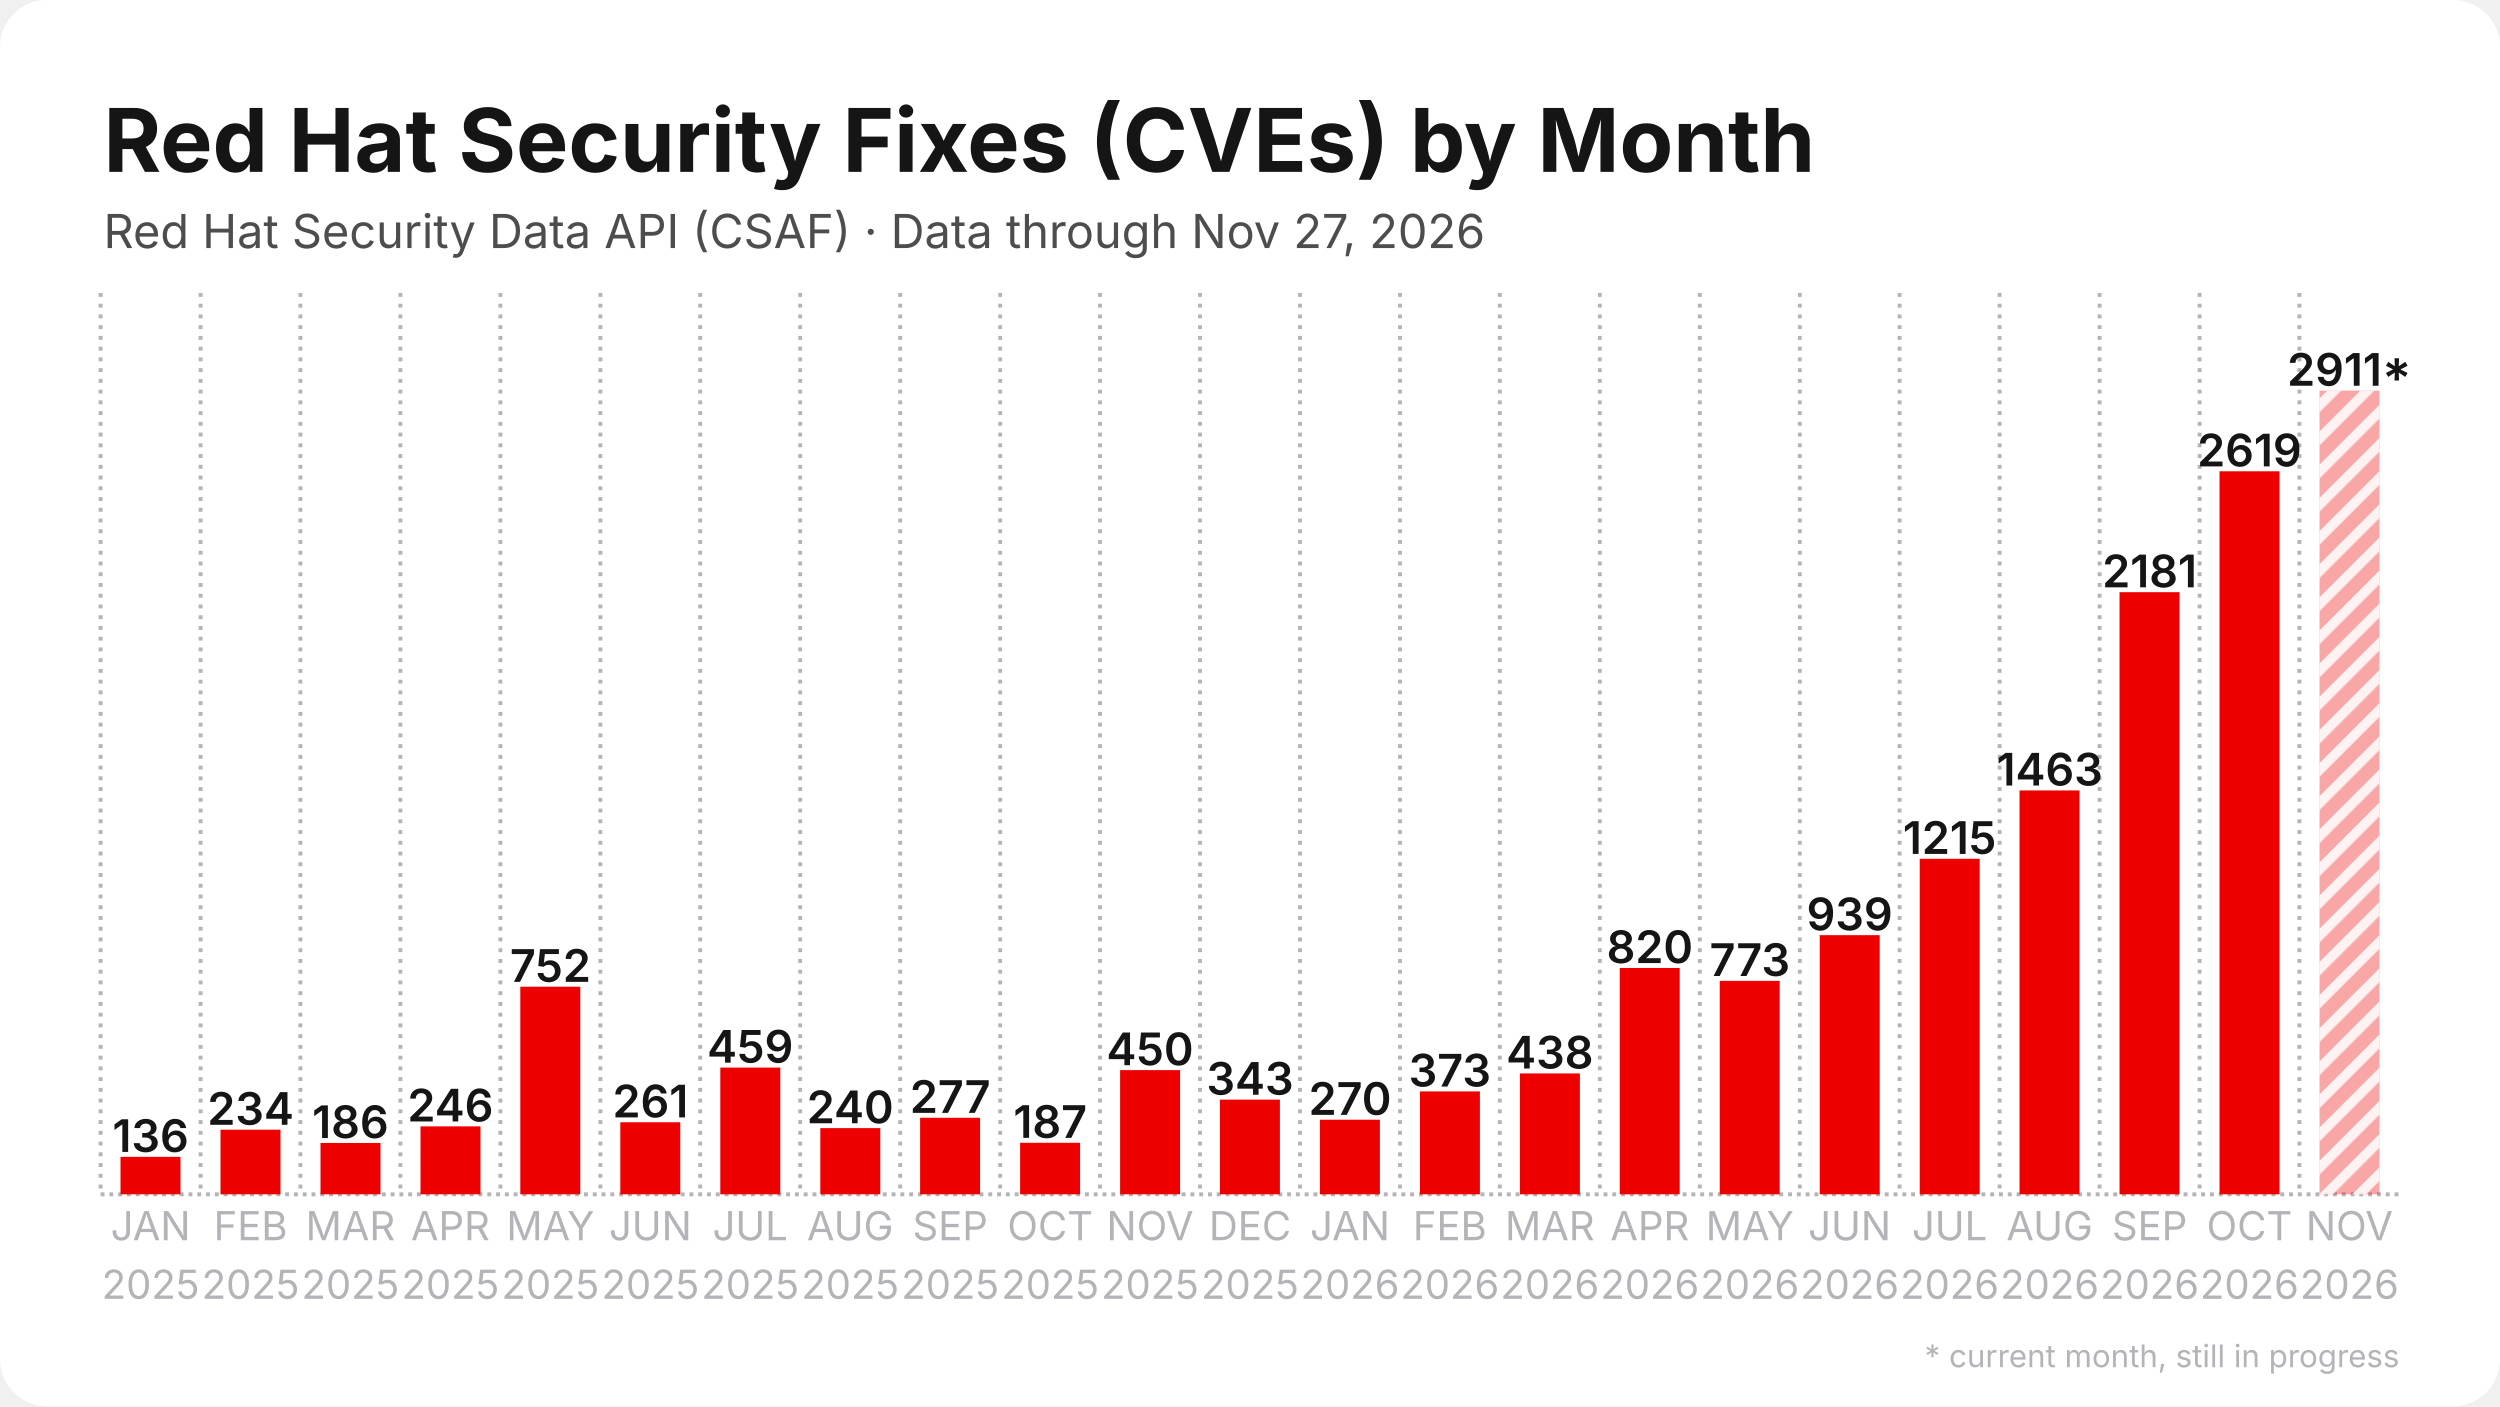
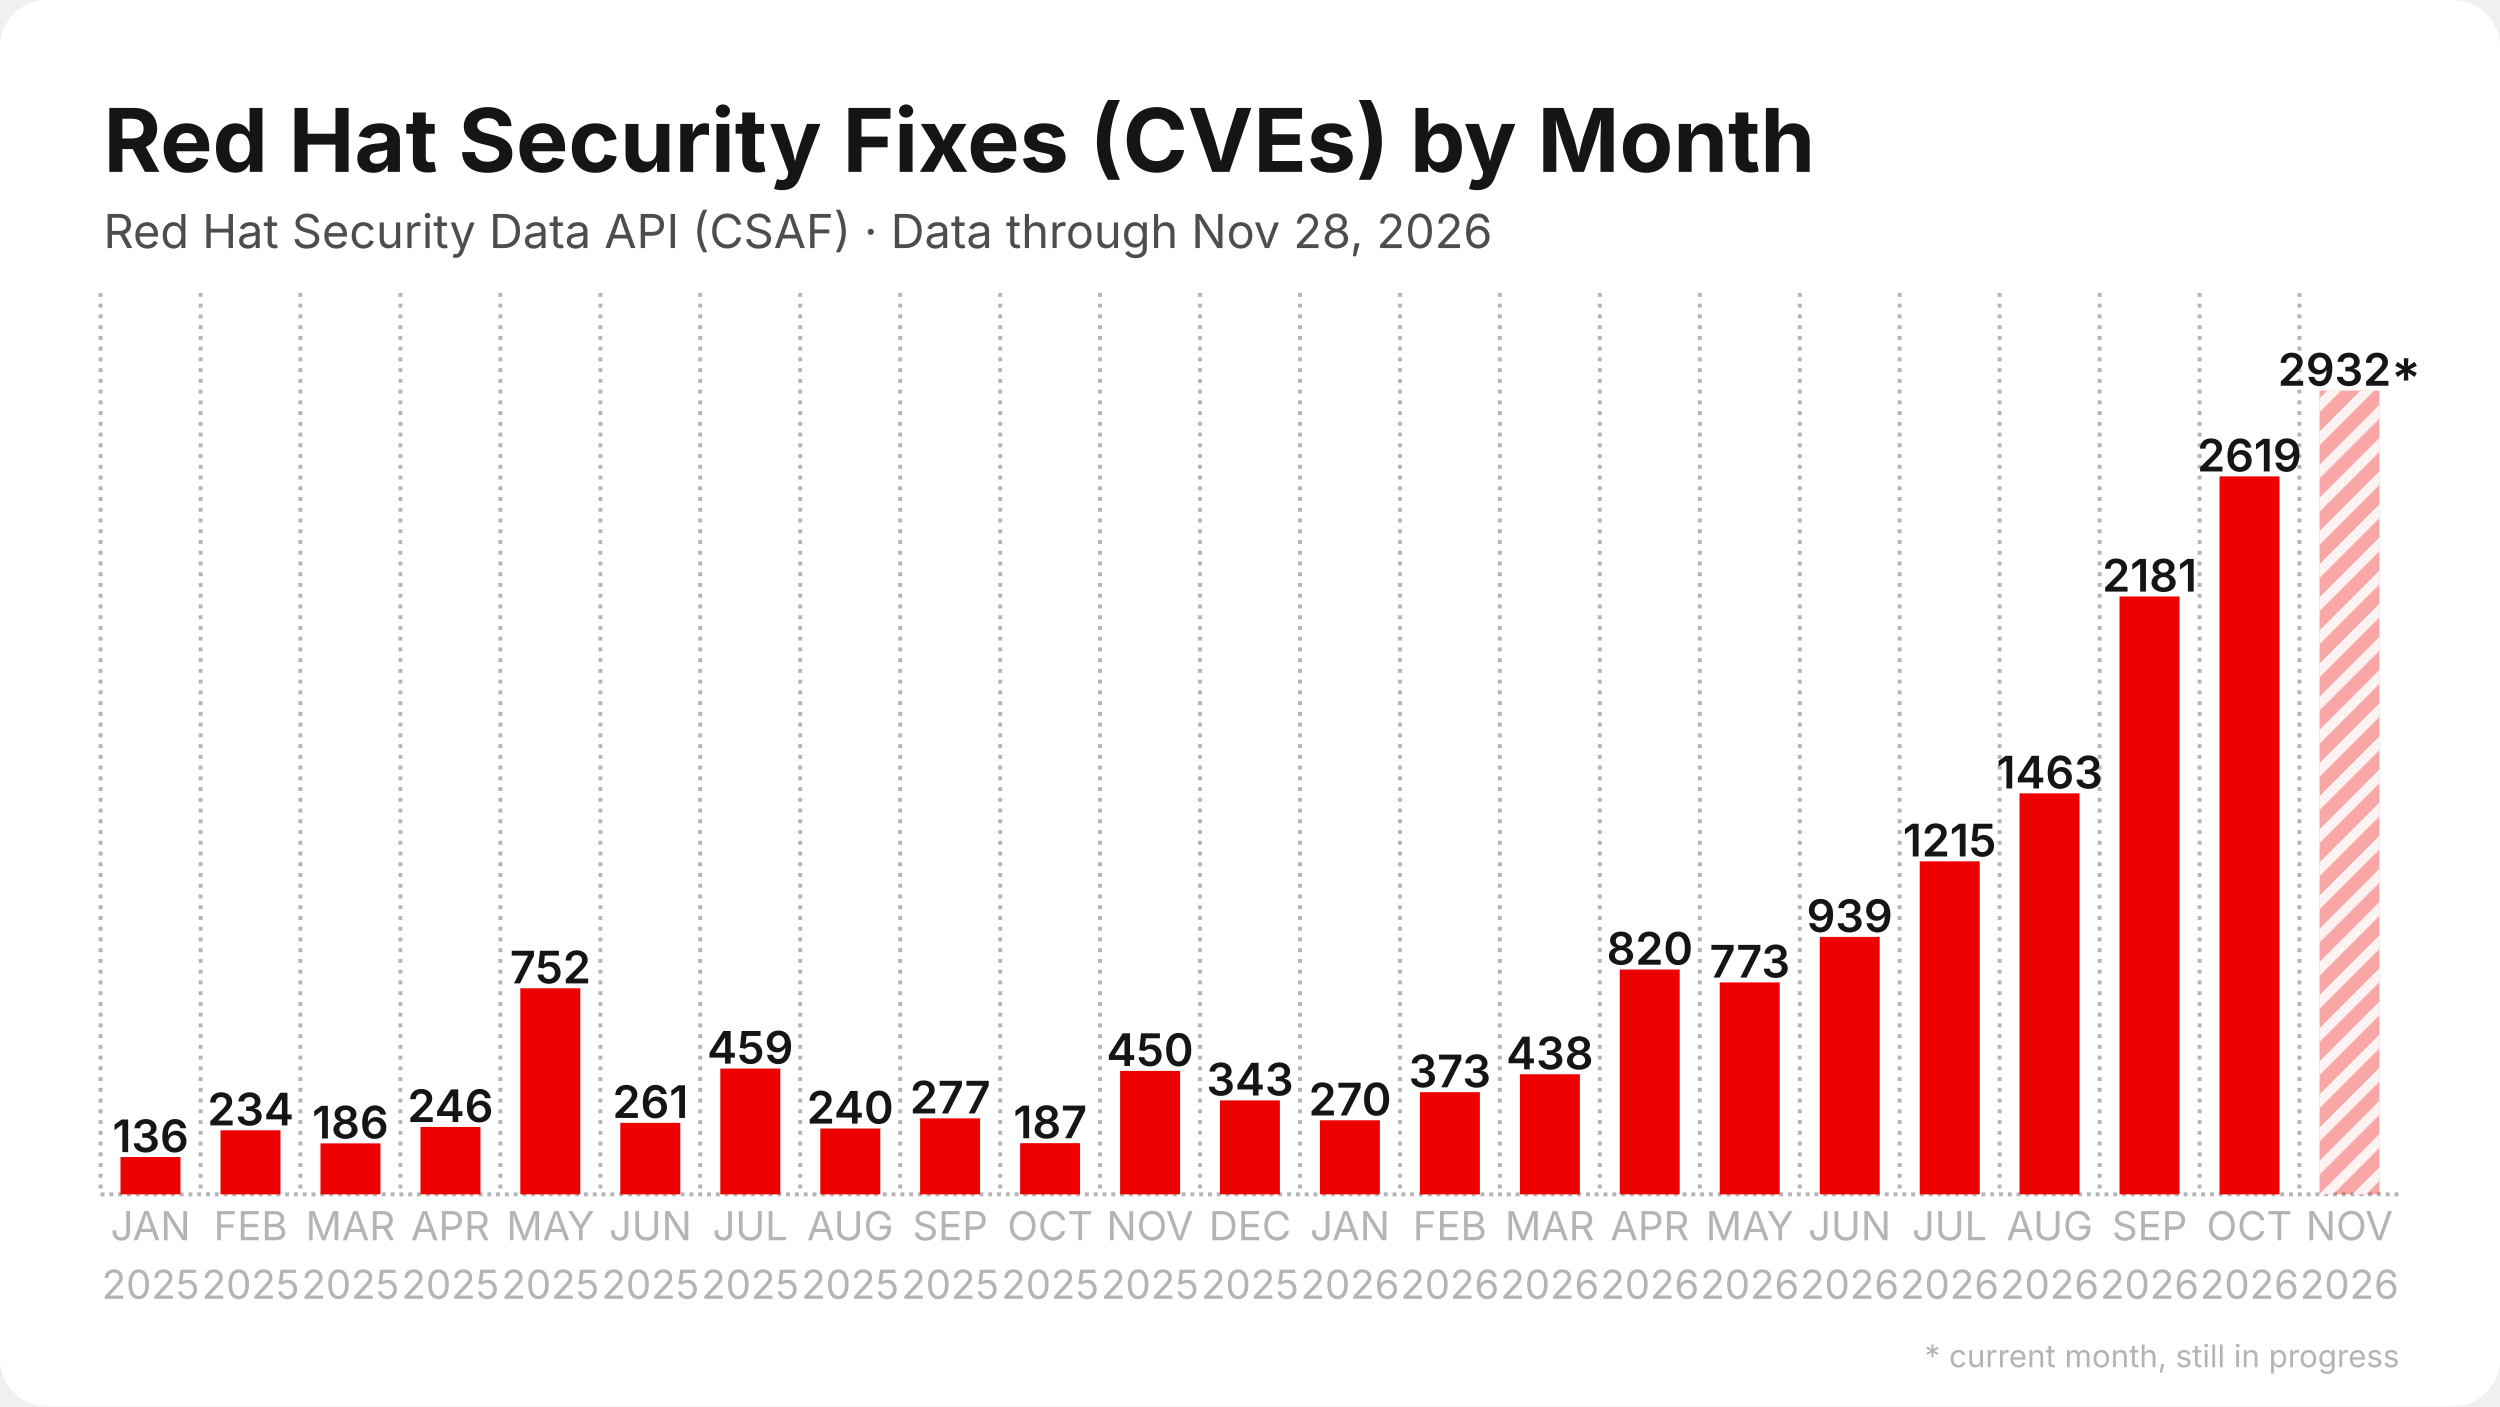
<svg xmlns="http://www.w3.org/2000/svg" width="1280" height="720" viewBox="0 0 1280 720">
  <rect width="1280" height="720" rx="24" fill="#ffffff" />
  <defs>
    <pattern id="stripes" width="12" height="12" patternUnits="userSpaceOnUse" patternTransform="rotate(45)">
      <rect width="12" height="12" fill="none" />
      <rect width="5" height="12" fill="#ffffff" opacity="0.85" />
    </pattern>
  </defs>
  <line x1="51.5" y1="611.5" x2="1228.5" y2="611.5" stroke="#b3b3b8" stroke-width="2" stroke-dasharray="2 2.5" />
  <line x1="51.5" y1="150.0" x2="51.5" y2="611.5" stroke="#b3b3b8" stroke-width="2" stroke-dasharray="2 3.5" />
  <line x1="102.7" y1="150.0" x2="102.7" y2="611.5" stroke="#b3b3b8" stroke-width="2" stroke-dasharray="2 3.5" />
  <line x1="153.8" y1="150.0" x2="153.8" y2="611.5" stroke="#b3b3b8" stroke-width="2" stroke-dasharray="2 3.5" />
  <line x1="205.0" y1="150.0" x2="205.0" y2="611.5" stroke="#b3b3b8" stroke-width="2" stroke-dasharray="2 3.5" />
  <line x1="256.2" y1="150.0" x2="256.2" y2="611.5" stroke="#b3b3b8" stroke-width="2" stroke-dasharray="2 3.5" />
  <line x1="307.4" y1="150.0" x2="307.4" y2="611.5" stroke="#b3b3b8" stroke-width="2" stroke-dasharray="2 3.5" />
  <line x1="358.5" y1="150.0" x2="358.5" y2="611.5" stroke="#b3b3b8" stroke-width="2" stroke-dasharray="2 3.5" />
  <line x1="409.7" y1="150.0" x2="409.7" y2="611.5" stroke="#b3b3b8" stroke-width="2" stroke-dasharray="2 3.5" />
  <line x1="460.9" y1="150.0" x2="460.9" y2="611.5" stroke="#b3b3b8" stroke-width="2" stroke-dasharray="2 3.5" />
  <line x1="512.1" y1="150.0" x2="512.1" y2="611.5" stroke="#b3b3b8" stroke-width="2" stroke-dasharray="2 3.5" />
  <line x1="563.2" y1="150.0" x2="563.2" y2="611.5" stroke="#b3b3b8" stroke-width="2" stroke-dasharray="2 3.5" />
  <line x1="614.4" y1="150.0" x2="614.4" y2="611.5" stroke="#b3b3b8" stroke-width="2" stroke-dasharray="2 3.5" />
  <line x1="665.6" y1="150.0" x2="665.6" y2="611.5" stroke="#b3b3b8" stroke-width="2" stroke-dasharray="2 3.5" />
  <line x1="716.8" y1="150.0" x2="716.8" y2="611.5" stroke="#b3b3b8" stroke-width="2" stroke-dasharray="2 3.5" />
  <line x1="767.9" y1="150.0" x2="767.9" y2="611.5" stroke="#b3b3b8" stroke-width="2" stroke-dasharray="2 3.5" />
  <line x1="819.1" y1="150.0" x2="819.1" y2="611.5" stroke="#b3b3b8" stroke-width="2" stroke-dasharray="2 3.5" />
  <line x1="870.3" y1="150.0" x2="870.3" y2="611.5" stroke="#b3b3b8" stroke-width="2" stroke-dasharray="2 3.5" />
  <line x1="921.5" y1="150.0" x2="921.5" y2="611.5" stroke="#b3b3b8" stroke-width="2" stroke-dasharray="2 3.5" />
  <line x1="972.6" y1="150.0" x2="972.6" y2="611.5" stroke="#b3b3b8" stroke-width="2" stroke-dasharray="2 3.5" />
  <line x1="1023.8" y1="150.0" x2="1023.8" y2="611.5" stroke="#b3b3b8" stroke-width="2" stroke-dasharray="2 3.5" />
  <line x1="1075.0" y1="150.0" x2="1075.0" y2="611.5" stroke="#b3b3b8" stroke-width="2" stroke-dasharray="2 3.5" />
  <line x1="1126.2" y1="150.0" x2="1126.2" y2="611.5" stroke="#b3b3b8" stroke-width="2" stroke-dasharray="2 3.5" />
  <line x1="1177.3" y1="150.0" x2="1177.3" y2="611.5" stroke="#b3b3b8" stroke-width="2" stroke-dasharray="2 3.5" />
-   <rect x="61.7" y="592.3" width="30.7" height="19.2" fill="#ee0000" />
-   <text x="77.1" y="589.8" text-anchor="middle" font-family="Inter, Segoe UI, Helvetica, Arial, sans-serif" font-size="23.0" font-weight="600" fill="#151515">136</text>
-   <rect x="112.9" y="578.4" width="30.7" height="33.1" fill="#ee0000" />
-   <text x="128.3" y="575.9" text-anchor="middle" font-family="Inter, Segoe UI, Helvetica, Arial, sans-serif" font-size="23.0" font-weight="600" fill="#151515">234</text>
-   <rect x="164.1" y="585.2" width="30.7" height="26.3" fill="#ee0000" />
-   <text x="179.4" y="582.7" text-anchor="middle" font-family="Inter, Segoe UI, Helvetica, Arial, sans-serif" font-size="23.0" font-weight="600" fill="#151515">186</text>
-   <rect x="215.3" y="576.7" width="30.7" height="34.8" fill="#ee0000" />
-   <text x="230.6" y="574.2" text-anchor="middle" font-family="Inter, Segoe UI, Helvetica, Arial, sans-serif" font-size="23.0" font-weight="600" fill="#151515">246</text>
-   <rect x="266.4" y="505.2" width="30.7" height="106.3" fill="#ee0000" />
-   <text x="281.8" y="502.7" text-anchor="middle" font-family="Inter, Segoe UI, Helvetica, Arial, sans-serif" font-size="23.0" font-weight="600" fill="#151515">752</text>
-   <rect x="317.6" y="574.6" width="30.7" height="36.9" fill="#ee0000" />
-   <text x="333.0" y="572.1" text-anchor="middle" font-family="Inter, Segoe UI, Helvetica, Arial, sans-serif" font-size="23.0" font-weight="600" fill="#151515">261</text>
-   <rect x="368.8" y="546.6" width="30.7" height="64.9" fill="#ee0000" />
-   <text x="384.1" y="544.1" text-anchor="middle" font-family="Inter, Segoe UI, Helvetica, Arial, sans-serif" font-size="23.0" font-weight="600" fill="#151515">459</text>
-   <rect x="420.0" y="577.6" width="30.7" height="33.9" fill="#ee0000" />
-   <text x="435.3" y="575.1" text-anchor="middle" font-family="Inter, Segoe UI, Helvetica, Arial, sans-serif" font-size="23.0" font-weight="600" fill="#151515">240</text>
-   <rect x="471.1" y="572.3" width="30.7" height="39.2" fill="#ee0000" />
-   <text x="486.5" y="569.8" text-anchor="middle" font-family="Inter, Segoe UI, Helvetica, Arial, sans-serif" font-size="23.0" font-weight="600" fill="#151515">277</text>
-   <rect x="522.3" y="585.1" width="30.7" height="26.4" fill="#ee0000" />
-   <text x="537.7" y="582.6" text-anchor="middle" font-family="Inter, Segoe UI, Helvetica, Arial, sans-serif" font-size="23.0" font-weight="600" fill="#151515">187</text>
-   <rect x="573.5" y="547.9" width="30.7" height="63.6" fill="#ee0000" />
-   <text x="588.8" y="545.4" text-anchor="middle" font-family="Inter, Segoe UI, Helvetica, Arial, sans-serif" font-size="23.0" font-weight="600" fill="#151515">450</text>
-   <rect x="624.6" y="563.0" width="30.7" height="48.5" fill="#ee0000" />
-   <text x="640.0" y="560.5" text-anchor="middle" font-family="Inter, Segoe UI, Helvetica, Arial, sans-serif" font-size="23.0" font-weight="600" fill="#151515">343</text>
-   <rect x="675.8" y="573.3" width="30.7" height="38.2" fill="#ee0000" />
-   <text x="691.2" y="570.8" text-anchor="middle" font-family="Inter, Segoe UI, Helvetica, Arial, sans-serif" font-size="23.0" font-weight="600" fill="#151515">270</text>
-   <rect x="727.0" y="558.8" width="30.7" height="52.7" fill="#ee0000" />
-   <text x="742.3" y="556.3" text-anchor="middle" font-family="Inter, Segoe UI, Helvetica, Arial, sans-serif" font-size="23.0" font-weight="600" fill="#151515">373</text>
-   <rect x="778.2" y="549.6" width="30.7" height="61.9" fill="#ee0000" />
-   <text x="793.5" y="547.1" text-anchor="middle" font-family="Inter, Segoe UI, Helvetica, Arial, sans-serif" font-size="23.0" font-weight="600" fill="#151515">438</text>
-   <rect x="829.3" y="495.6" width="30.7" height="115.9" fill="#ee0000" />
-   <text x="844.7" y="493.1" text-anchor="middle" font-family="Inter, Segoe UI, Helvetica, Arial, sans-serif" font-size="23.0" font-weight="600" fill="#151515">820</text>
-   <rect x="880.5" y="502.2" width="30.7" height="109.3" fill="#ee0000" />
-   <text x="895.9" y="499.7" text-anchor="middle" font-family="Inter, Segoe UI, Helvetica, Arial, sans-serif" font-size="23.0" font-weight="600" fill="#151515">773</text>
-   <rect x="931.7" y="478.8" width="30.7" height="132.7" fill="#ee0000" />
-   <text x="947.0" y="476.3" text-anchor="middle" font-family="Inter, Segoe UI, Helvetica, Arial, sans-serif" font-size="23.0" font-weight="600" fill="#151515">939</text>
-   <rect x="982.9" y="439.7" width="30.7" height="171.8" fill="#ee0000" />
-   <text x="998.2" y="437.2" text-anchor="middle" font-family="Inter, Segoe UI, Helvetica, Arial, sans-serif" font-size="23.0" font-weight="600" fill="#151515">1215</text>
-   <rect x="1034.0" y="404.7" width="30.7" height="206.8" fill="#ee0000" />
-   <text x="1049.4" y="402.2" text-anchor="middle" font-family="Inter, Segoe UI, Helvetica, Arial, sans-serif" font-size="23.0" font-weight="600" fill="#151515">1463</text>
-   <rect x="1085.2" y="303.2" width="30.7" height="308.3" fill="#ee0000" />
-   <text x="1100.6" y="300.7" text-anchor="middle" font-family="Inter, Segoe UI, Helvetica, Arial, sans-serif" font-size="23.0" font-weight="600" fill="#151515">2181</text>
-   <rect x="1136.4" y="241.3" width="30.7" height="370.2" fill="#ee0000" />
-   <text x="1151.7" y="238.8" text-anchor="middle" font-family="Inter, Segoe UI, Helvetica, Arial, sans-serif" font-size="23.0" font-weight="600" fill="#151515">2619</text>
+   <rect x="61.7" y="592.4" width="30.7" height="19.1" fill="#ee0000" />
+   <text x="77.1" y="589.9" text-anchor="middle" font-family="Inter, Segoe UI, Helvetica, Arial, sans-serif" font-size="23.0" font-weight="600" fill="#151515">136</text>
+   <rect x="112.9" y="578.7" width="30.7" height="32.8" fill="#ee0000" />
+   <text x="128.3" y="576.2" text-anchor="middle" font-family="Inter, Segoe UI, Helvetica, Arial, sans-serif" font-size="23.0" font-weight="600" fill="#151515">234</text>
+   <rect x="164.1" y="585.4" width="30.7" height="26.1" fill="#ee0000" />
+   <text x="179.4" y="582.9" text-anchor="middle" font-family="Inter, Segoe UI, Helvetica, Arial, sans-serif" font-size="23.0" font-weight="600" fill="#151515">186</text>
+   <rect x="215.3" y="577.0" width="30.7" height="34.5" fill="#ee0000" />
+   <text x="230.6" y="574.5" text-anchor="middle" font-family="Inter, Segoe UI, Helvetica, Arial, sans-serif" font-size="23.0" font-weight="600" fill="#151515">246</text>
+   <rect x="266.4" y="506.0" width="30.7" height="105.5" fill="#ee0000" />
+   <text x="281.8" y="503.5" text-anchor="middle" font-family="Inter, Segoe UI, Helvetica, Arial, sans-serif" font-size="23.0" font-weight="600" fill="#151515">752</text>
+   <rect x="317.6" y="574.9" width="30.7" height="36.6" fill="#ee0000" />
+   <text x="333.0" y="572.4" text-anchor="middle" font-family="Inter, Segoe UI, Helvetica, Arial, sans-serif" font-size="23.0" font-weight="600" fill="#151515">261</text>
+   <rect x="368.8" y="547.1" width="30.7" height="64.4" fill="#ee0000" />
+   <text x="384.1" y="544.6" text-anchor="middle" font-family="Inter, Segoe UI, Helvetica, Arial, sans-serif" font-size="23.0" font-weight="600" fill="#151515">459</text>
+   <rect x="420.0" y="577.8" width="30.7" height="33.7" fill="#ee0000" />
+   <text x="435.3" y="575.3" text-anchor="middle" font-family="Inter, Segoe UI, Helvetica, Arial, sans-serif" font-size="23.0" font-weight="600" fill="#151515">240</text>
+   <rect x="471.1" y="572.6" width="30.7" height="38.9" fill="#ee0000" />
+   <text x="486.5" y="570.1" text-anchor="middle" font-family="Inter, Segoe UI, Helvetica, Arial, sans-serif" font-size="23.0" font-weight="600" fill="#151515">277</text>
+   <rect x="522.3" y="585.3" width="30.7" height="26.2" fill="#ee0000" />
+   <text x="537.7" y="582.8" text-anchor="middle" font-family="Inter, Segoe UI, Helvetica, Arial, sans-serif" font-size="23.0" font-weight="600" fill="#151515">187</text>
+   <rect x="573.5" y="548.3" width="30.7" height="63.2" fill="#ee0000" />
+   <text x="588.8" y="545.8" text-anchor="middle" font-family="Inter, Segoe UI, Helvetica, Arial, sans-serif" font-size="23.0" font-weight="600" fill="#151515">450</text>
+   <rect x="624.6" y="563.4" width="30.7" height="48.1" fill="#ee0000" />
+   <text x="640.0" y="560.9" text-anchor="middle" font-family="Inter, Segoe UI, Helvetica, Arial, sans-serif" font-size="23.0" font-weight="600" fill="#151515">343</text>
+   <rect x="675.8" y="573.6" width="30.7" height="37.9" fill="#ee0000" />
+   <text x="691.2" y="571.1" text-anchor="middle" font-family="Inter, Segoe UI, Helvetica, Arial, sans-serif" font-size="23.0" font-weight="600" fill="#151515">270</text>
+   <rect x="727.0" y="559.2" width="30.7" height="52.3" fill="#ee0000" />
+   <text x="742.3" y="556.7" text-anchor="middle" font-family="Inter, Segoe UI, Helvetica, Arial, sans-serif" font-size="23.0" font-weight="600" fill="#151515">373</text>
+   <rect x="778.2" y="550.0" width="30.7" height="61.5" fill="#ee0000" />
+   <text x="793.5" y="547.5" text-anchor="middle" font-family="Inter, Segoe UI, Helvetica, Arial, sans-serif" font-size="23.0" font-weight="600" fill="#151515">438</text>
+   <rect x="829.3" y="496.4" width="30.7" height="115.1" fill="#ee0000" />
+   <text x="844.7" y="493.9" text-anchor="middle" font-family="Inter, Segoe UI, Helvetica, Arial, sans-serif" font-size="23.0" font-weight="600" fill="#151515">820</text>
+   <rect x="880.5" y="503.0" width="30.7" height="108.5" fill="#ee0000" />
+   <text x="895.9" y="500.5" text-anchor="middle" font-family="Inter, Segoe UI, Helvetica, Arial, sans-serif" font-size="23.0" font-weight="600" fill="#151515">773</text>
+   <rect x="931.7" y="479.7" width="30.7" height="131.8" fill="#ee0000" />
+   <text x="947.0" y="477.2" text-anchor="middle" font-family="Inter, Segoe UI, Helvetica, Arial, sans-serif" font-size="23.0" font-weight="600" fill="#151515">939</text>
+   <rect x="982.9" y="441.0" width="30.7" height="170.5" fill="#ee0000" />
+   <text x="998.2" y="438.5" text-anchor="middle" font-family="Inter, Segoe UI, Helvetica, Arial, sans-serif" font-size="23.0" font-weight="600" fill="#151515">1215</text>
+   <rect x="1034.0" y="406.2" width="30.7" height="205.3" fill="#ee0000" />
+   <text x="1049.4" y="403.7" text-anchor="middle" font-family="Inter, Segoe UI, Helvetica, Arial, sans-serif" font-size="23.0" font-weight="600" fill="#151515">1463</text>
+   <rect x="1085.2" y="305.4" width="30.7" height="306.1" fill="#ee0000" />
+   <text x="1100.6" y="302.9" text-anchor="middle" font-family="Inter, Segoe UI, Helvetica, Arial, sans-serif" font-size="23.0" font-weight="600" fill="#151515">2181</text>
+   <rect x="1136.4" y="243.9" width="30.7" height="367.6" fill="#ee0000" />
+   <text x="1151.7" y="241.4" text-anchor="middle" font-family="Inter, Segoe UI, Helvetica, Arial, sans-serif" font-size="23.0" font-weight="600" fill="#151515">2619</text>
  <rect x="1187.6" y="200.0" width="30.7" height="411.5" fill="#ee0000" opacity="0.35" />
  <rect x="1187.6" y="200.0" width="30.7" height="411.5" fill="url(#stripes)" />
-   <text x="1202.9" y="197.5" text-anchor="middle" font-family="Inter, Segoe UI, Helvetica, Arial, sans-serif" font-size="23.0" font-weight="600" fill="#151515">2911*</text>
+   <text x="1202.9" y="197.5" text-anchor="middle" font-family="Inter, Segoe UI, Helvetica, Arial, sans-serif" font-size="23.0" font-weight="600" fill="#151515">2932*</text>
  <text x="77.1" y="635" text-anchor="middle" font-family="Inter, Segoe UI, Helvetica, Arial, sans-serif" font-size="20.5" fill="#b3b3b8">JAN</text>
  <text x="77.1" y="665" text-anchor="middle" font-family="Inter, Segoe UI, Helvetica, Arial, sans-serif" font-size="20.5" fill="#b3b3b8">2025</text>
  <text x="128.3" y="635" text-anchor="middle" font-family="Inter, Segoe UI, Helvetica, Arial, sans-serif" font-size="20.5" fill="#b3b3b8">FEB</text>
  <text x="128.3" y="665" text-anchor="middle" font-family="Inter, Segoe UI, Helvetica, Arial, sans-serif" font-size="20.5" fill="#b3b3b8">2025</text>
  <text x="179.4" y="635" text-anchor="middle" font-family="Inter, Segoe UI, Helvetica, Arial, sans-serif" font-size="20.5" fill="#b3b3b8">MAR</text>
  <text x="179.4" y="665" text-anchor="middle" font-family="Inter, Segoe UI, Helvetica, Arial, sans-serif" font-size="20.5" fill="#b3b3b8">2025</text>
  <text x="230.6" y="635" text-anchor="middle" font-family="Inter, Segoe UI, Helvetica, Arial, sans-serif" font-size="20.5" fill="#b3b3b8">APR</text>
  <text x="230.6" y="665" text-anchor="middle" font-family="Inter, Segoe UI, Helvetica, Arial, sans-serif" font-size="20.5" fill="#b3b3b8">2025</text>
  <text x="281.8" y="635" text-anchor="middle" font-family="Inter, Segoe UI, Helvetica, Arial, sans-serif" font-size="20.5" fill="#b3b3b8">MAY</text>
  <text x="281.8" y="665" text-anchor="middle" font-family="Inter, Segoe UI, Helvetica, Arial, sans-serif" font-size="20.5" fill="#b3b3b8">2025</text>
  <text x="333.0" y="635" text-anchor="middle" font-family="Inter, Segoe UI, Helvetica, Arial, sans-serif" font-size="20.5" fill="#b3b3b8">JUN</text>
  <text x="333.0" y="665" text-anchor="middle" font-family="Inter, Segoe UI, Helvetica, Arial, sans-serif" font-size="20.5" fill="#b3b3b8">2025</text>
  <text x="384.1" y="635" text-anchor="middle" font-family="Inter, Segoe UI, Helvetica, Arial, sans-serif" font-size="20.5" fill="#b3b3b8">JUL</text>
  <text x="384.1" y="665" text-anchor="middle" font-family="Inter, Segoe UI, Helvetica, Arial, sans-serif" font-size="20.5" fill="#b3b3b8">2025</text>
  <text x="435.3" y="635" text-anchor="middle" font-family="Inter, Segoe UI, Helvetica, Arial, sans-serif" font-size="20.5" fill="#b3b3b8">AUG</text>
  <text x="435.3" y="665" text-anchor="middle" font-family="Inter, Segoe UI, Helvetica, Arial, sans-serif" font-size="20.5" fill="#b3b3b8">2025</text>
  <text x="486.5" y="635" text-anchor="middle" font-family="Inter, Segoe UI, Helvetica, Arial, sans-serif" font-size="20.5" fill="#b3b3b8">SEP</text>
  <text x="486.5" y="665" text-anchor="middle" font-family="Inter, Segoe UI, Helvetica, Arial, sans-serif" font-size="20.5" fill="#b3b3b8">2025</text>
  <text x="537.7" y="635" text-anchor="middle" font-family="Inter, Segoe UI, Helvetica, Arial, sans-serif" font-size="20.5" fill="#b3b3b8">OCT</text>
  <text x="537.7" y="665" text-anchor="middle" font-family="Inter, Segoe UI, Helvetica, Arial, sans-serif" font-size="20.5" fill="#b3b3b8">2025</text>
  <text x="588.8" y="635" text-anchor="middle" font-family="Inter, Segoe UI, Helvetica, Arial, sans-serif" font-size="20.5" fill="#b3b3b8">NOV</text>
  <text x="588.8" y="665" text-anchor="middle" font-family="Inter, Segoe UI, Helvetica, Arial, sans-serif" font-size="20.5" fill="#b3b3b8">2025</text>
  <text x="640.0" y="635" text-anchor="middle" font-family="Inter, Segoe UI, Helvetica, Arial, sans-serif" font-size="20.5" fill="#b3b3b8">DEC</text>
  <text x="640.0" y="665" text-anchor="middle" font-family="Inter, Segoe UI, Helvetica, Arial, sans-serif" font-size="20.5" fill="#b3b3b8">2025</text>
  <text x="691.2" y="635" text-anchor="middle" font-family="Inter, Segoe UI, Helvetica, Arial, sans-serif" font-size="20.5" fill="#b3b3b8">JAN</text>
  <text x="691.2" y="665" text-anchor="middle" font-family="Inter, Segoe UI, Helvetica, Arial, sans-serif" font-size="20.5" fill="#b3b3b8">2026</text>
  <text x="742.3" y="635" text-anchor="middle" font-family="Inter, Segoe UI, Helvetica, Arial, sans-serif" font-size="20.5" fill="#b3b3b8">FEB</text>
  <text x="742.3" y="665" text-anchor="middle" font-family="Inter, Segoe UI, Helvetica, Arial, sans-serif" font-size="20.5" fill="#b3b3b8">2026</text>
  <text x="793.5" y="635" text-anchor="middle" font-family="Inter, Segoe UI, Helvetica, Arial, sans-serif" font-size="20.5" fill="#b3b3b8">MAR</text>
  <text x="793.5" y="665" text-anchor="middle" font-family="Inter, Segoe UI, Helvetica, Arial, sans-serif" font-size="20.5" fill="#b3b3b8">2026</text>
  <text x="844.7" y="635" text-anchor="middle" font-family="Inter, Segoe UI, Helvetica, Arial, sans-serif" font-size="20.5" fill="#b3b3b8">APR</text>
  <text x="844.7" y="665" text-anchor="middle" font-family="Inter, Segoe UI, Helvetica, Arial, sans-serif" font-size="20.5" fill="#b3b3b8">2026</text>
  <text x="895.9" y="635" text-anchor="middle" font-family="Inter, Segoe UI, Helvetica, Arial, sans-serif" font-size="20.5" fill="#b3b3b8">MAY</text>
  <text x="895.9" y="665" text-anchor="middle" font-family="Inter, Segoe UI, Helvetica, Arial, sans-serif" font-size="20.5" fill="#b3b3b8">2026</text>
  <text x="947.0" y="635" text-anchor="middle" font-family="Inter, Segoe UI, Helvetica, Arial, sans-serif" font-size="20.5" fill="#b3b3b8">JUN</text>
  <text x="947.0" y="665" text-anchor="middle" font-family="Inter, Segoe UI, Helvetica, Arial, sans-serif" font-size="20.5" fill="#b3b3b8">2026</text>
  <text x="998.2" y="635" text-anchor="middle" font-family="Inter, Segoe UI, Helvetica, Arial, sans-serif" font-size="20.5" fill="#b3b3b8">JUL</text>
  <text x="998.2" y="665" text-anchor="middle" font-family="Inter, Segoe UI, Helvetica, Arial, sans-serif" font-size="20.5" fill="#b3b3b8">2026</text>
  <text x="1049.4" y="635" text-anchor="middle" font-family="Inter, Segoe UI, Helvetica, Arial, sans-serif" font-size="20.5" fill="#b3b3b8">AUG</text>
  <text x="1049.4" y="665" text-anchor="middle" font-family="Inter, Segoe UI, Helvetica, Arial, sans-serif" font-size="20.5" fill="#b3b3b8">2026</text>
  <text x="1100.6" y="635" text-anchor="middle" font-family="Inter, Segoe UI, Helvetica, Arial, sans-serif" font-size="20.5" fill="#b3b3b8">SEP</text>
  <text x="1100.6" y="665" text-anchor="middle" font-family="Inter, Segoe UI, Helvetica, Arial, sans-serif" font-size="20.5" fill="#b3b3b8">2026</text>
  <text x="1151.7" y="635" text-anchor="middle" font-family="Inter, Segoe UI, Helvetica, Arial, sans-serif" font-size="20.5" fill="#b3b3b8">OCT</text>
  <text x="1151.7" y="665" text-anchor="middle" font-family="Inter, Segoe UI, Helvetica, Arial, sans-serif" font-size="20.5" fill="#b3b3b8">2026</text>
  <text x="1202.9" y="635" text-anchor="middle" font-family="Inter, Segoe UI, Helvetica, Arial, sans-serif" font-size="20.5" fill="#b3b3b8">NOV</text>
  <text x="1202.9" y="665" text-anchor="middle" font-family="Inter, Segoe UI, Helvetica, Arial, sans-serif" font-size="20.5" fill="#b3b3b8">2026</text>
  <text x="53.0" y="88.0" font-family="Inter, Segoe UI, Helvetica, Arial, sans-serif" font-size="45" font-weight="700" fill="#151515">Red Hat Security Fixes (CVEs) by Month</text>
-   <text x="53.0" y="127.0" font-family="Inter, Segoe UI, Helvetica, Arial, sans-serif" font-size="24" fill="#4d4d4d">Red Hat Security Data API (CSAF) · Data through Nov 27, 2026</text>
+   <text x="53.0" y="127.0" font-family="Inter, Segoe UI, Helvetica, Arial, sans-serif" font-size="24" fill="#4d4d4d">Red Hat Security Data API (CSAF) · Data through Nov 28, 2026</text>
  <text x="1228.5" y="700" text-anchor="end" font-family="Inter, Segoe UI, Helvetica, Arial, sans-serif" font-size="16" fill="#b3b3b8">* current month, still in progress</text>
</svg>
